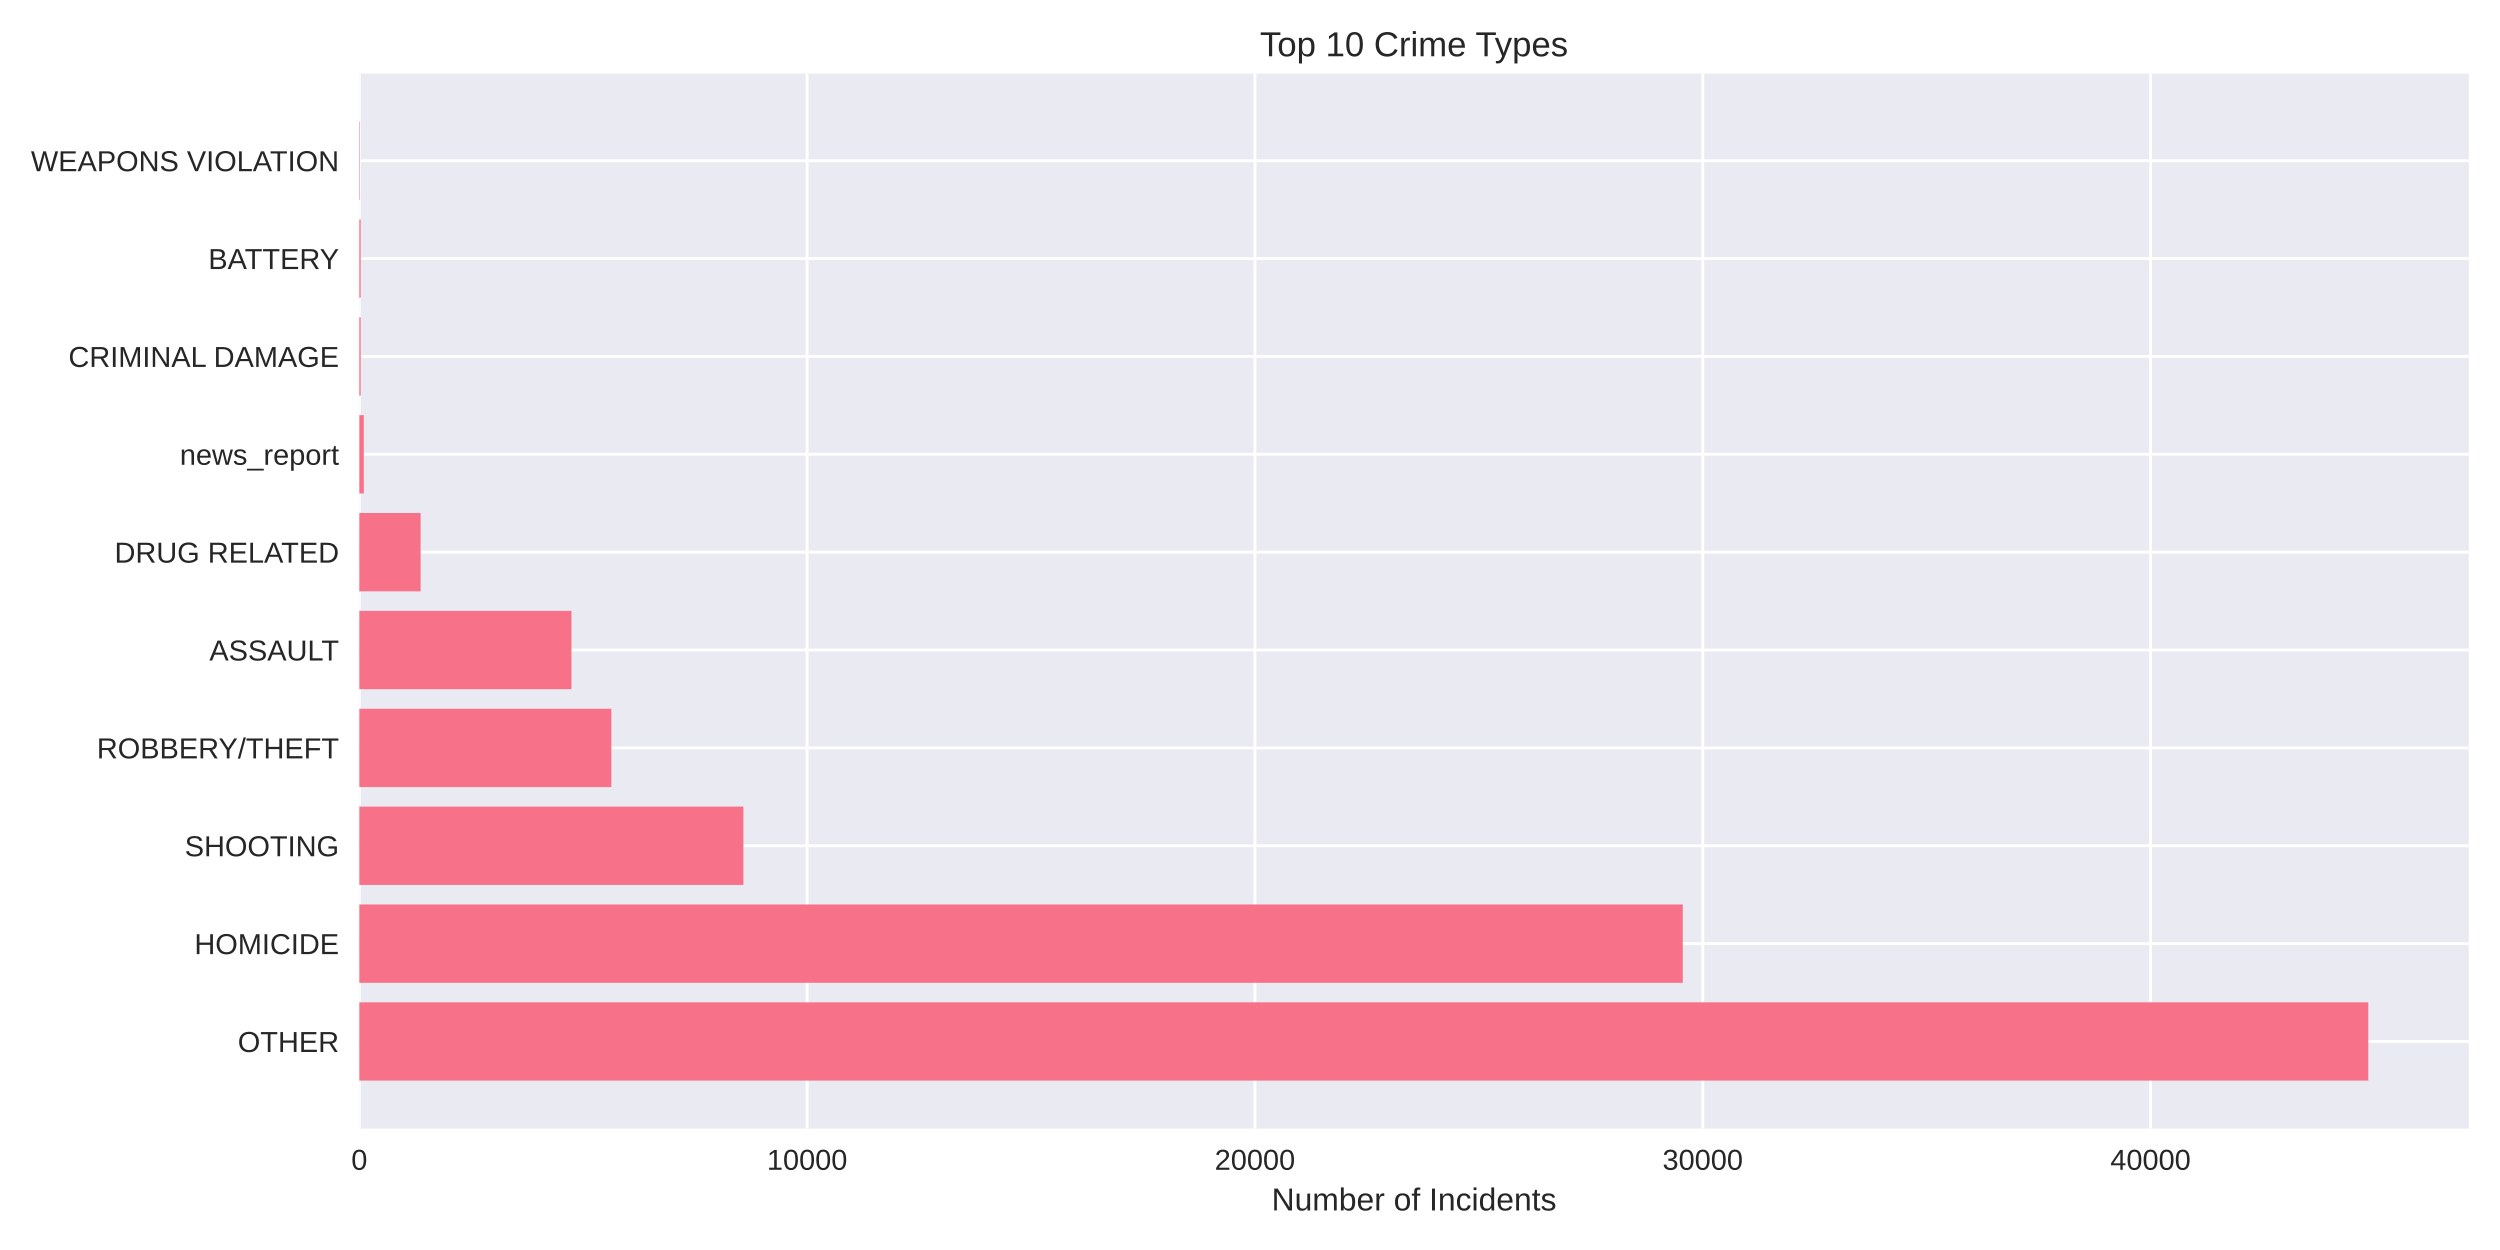
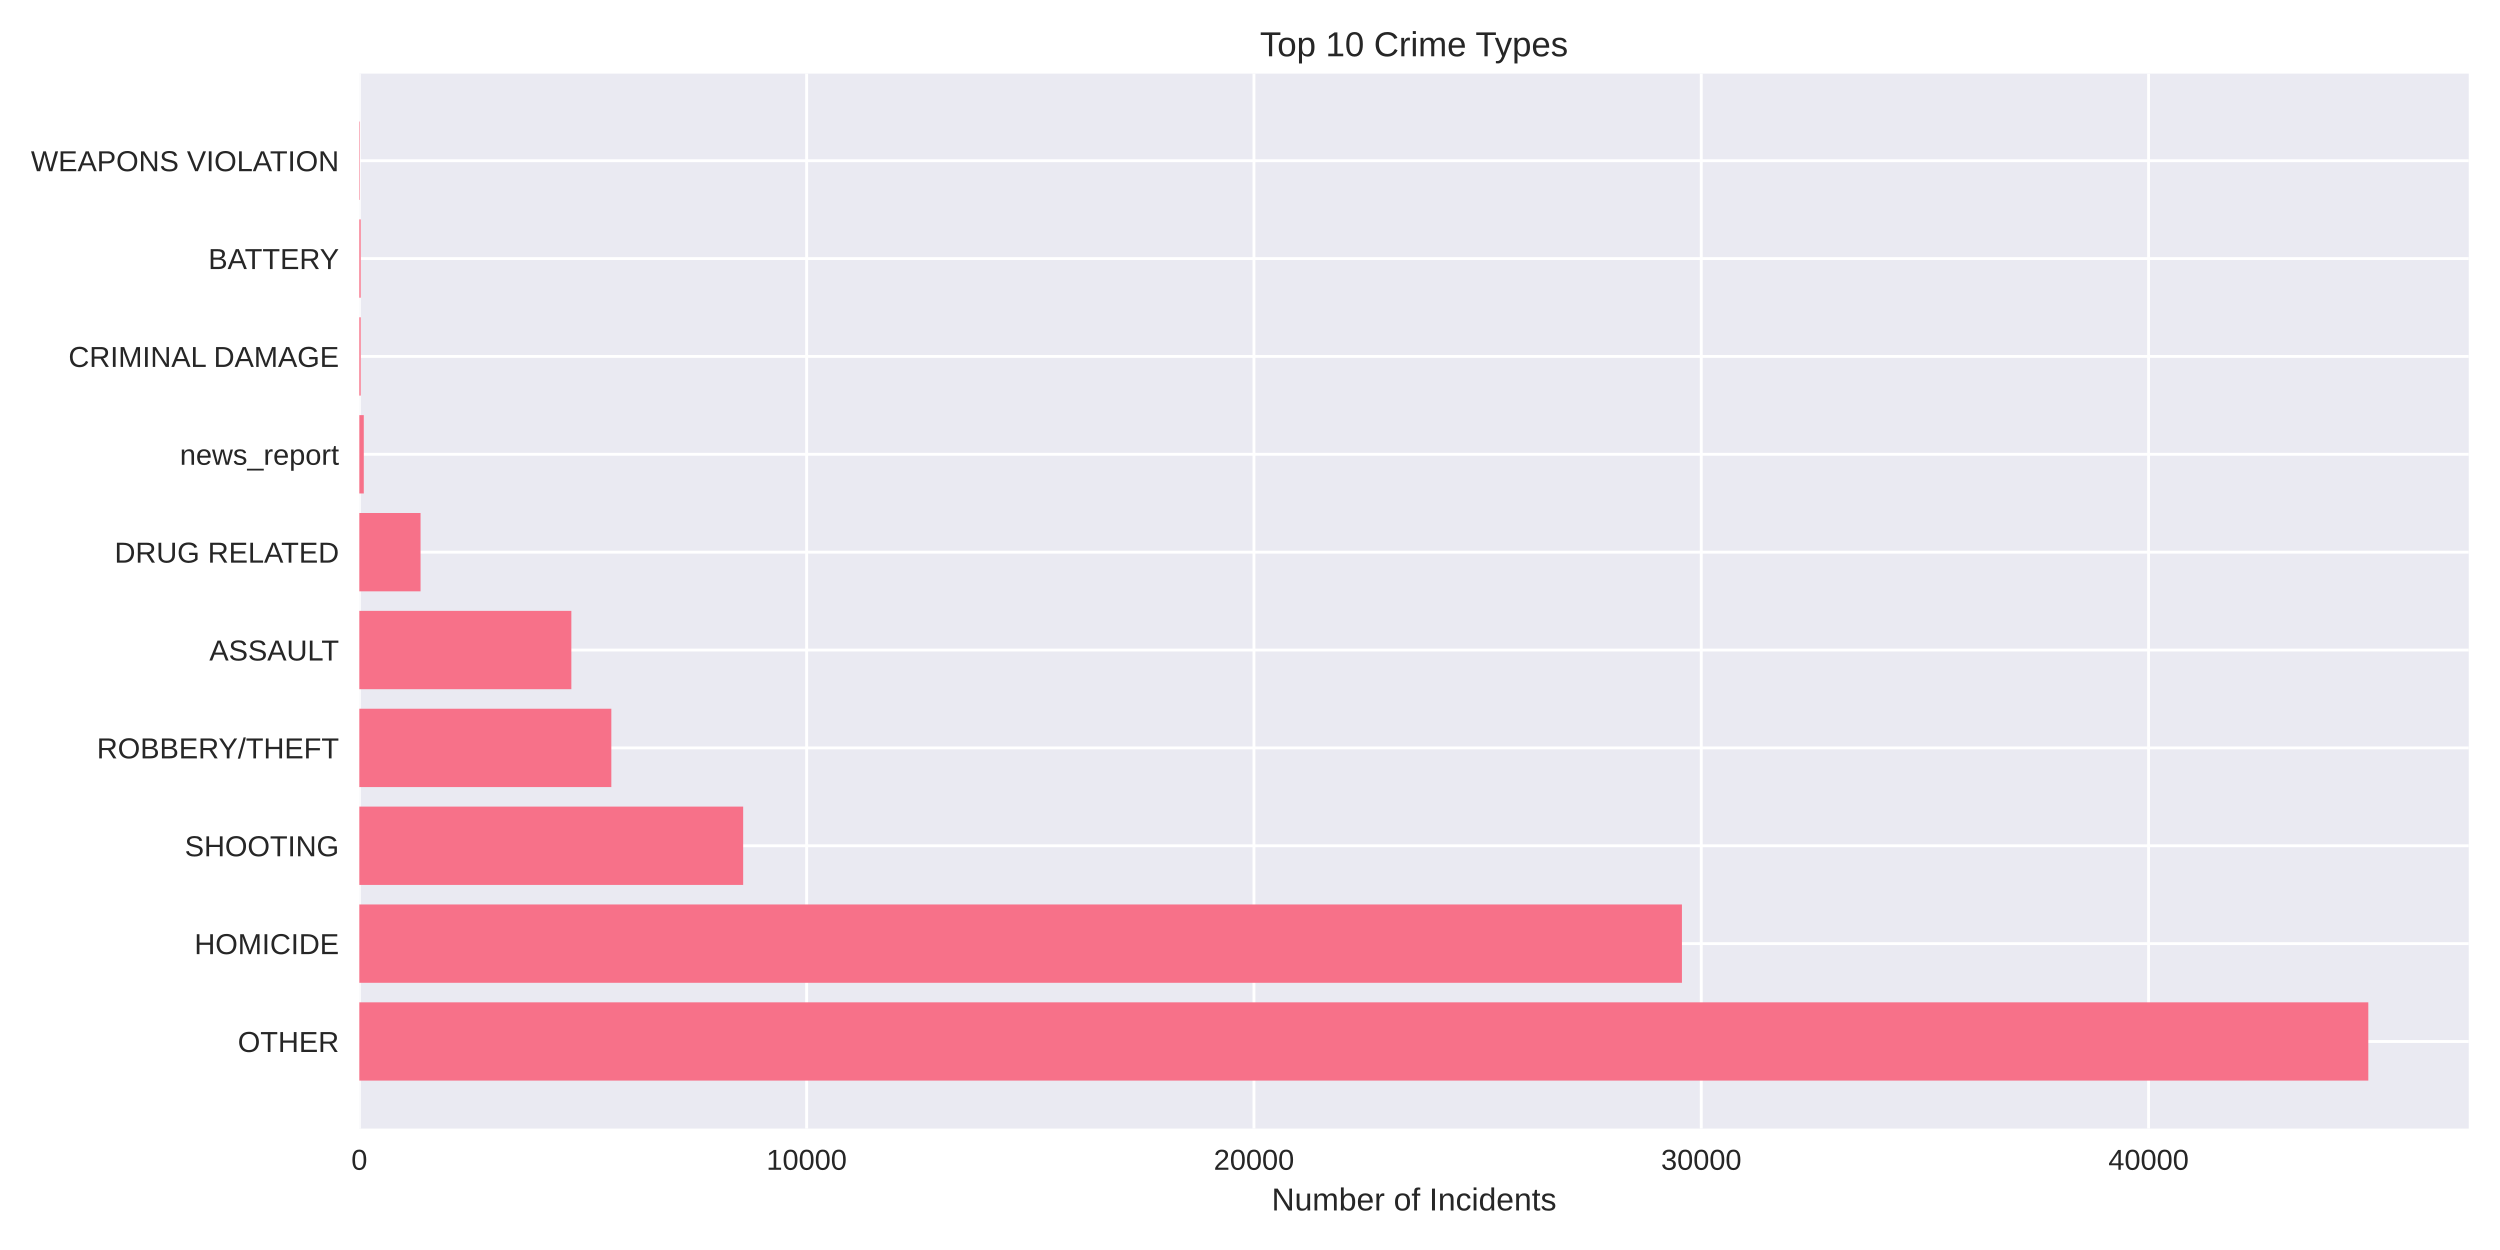
<svg xmlns="http://www.w3.org/2000/svg" width="864pt" height="432pt" viewBox="0 0 864 432" version="1.1">
  <defs>
    <style type="text/css">*{stroke-linejoin: round; stroke-linecap: butt}</style>
  </defs>
  <g id="figure_1">
    <g id="patch_1">
      <path d="M 0 432  L 864 432  L 864 0  L 0 0  z " style="fill: #ffffff" />
    </g>
    <g id="axes_1">
      <g id="patch_2">
        <path d="M 124.18 390.04  L 853.2 390.04  L 853.2 25.44  L 124.18 25.44  z " style="fill: #eaeaf2" />
      </g>
      <g id="matplotlib.axis_1">
        <g id="xtick_1">
          <g id="line2d_1">
-             <path d="M 124.18 390.04  L 124.18 25.44  " clip-path="url(#p8a7e05d6d3)" style="fill: none; stroke: #ffffff; stroke-linecap: round" />
+             <path d="M 124.18 390.04  L 124.18 25.44  " clip-path="url(#p702803ed2b)" style="fill: none; stroke: #ffffff; stroke-linecap: round" />
          </g>
          <g id="line2d_2" />
          <g id="text_1">
            <text style="fill: #262626; font: 10px 'Arial', 'Liberation Sans', 'DejaVu Sans', 'Bitstream Vera Sans', sans-serif; text-anchor: middle" x="124.18" y="404.287" transform="rotate(-0 124.18 404.2869)">0</text>
          </g>
        </g>
        <g id="xtick_2">
          <g id="line2d_3">
-             <path d="M 278.941 390.04  L 278.941 25.44  " clip-path="url(#p8a7e05d6d3)" style="fill: none; stroke: #ffffff; stroke-linecap: round" />
+             <path d="M 278.772 390.04  L 278.772 25.44  " clip-path="url(#p702803ed2b)" style="fill: none; stroke: #ffffff; stroke-linecap: round" />
          </g>
          <g id="line2d_4" />
          <g id="text_2">
-             <text style="fill: #262626; font: 10px 'Arial', 'Liberation Sans', 'DejaVu Sans', 'Bitstream Vera Sans', sans-serif; text-anchor: middle" x="278.941" y="404.287" transform="rotate(-0 278.9411 404.2869)">10000</text>
+             <text style="fill: #262626; font: 10px 'Arial', 'Liberation Sans', 'DejaVu Sans', 'Bitstream Vera Sans', sans-serif; text-anchor: middle" x="278.772" y="404.287" transform="rotate(-0 278.7723 404.2869)">10000</text>
          </g>
        </g>
        <g id="xtick_3">
          <g id="line2d_5">
-             <path d="M 433.702 390.04  L 433.702 25.44  " clip-path="url(#p8a7e05d6d3)" style="fill: none; stroke: #ffffff; stroke-linecap: round" />
+             <path d="M 433.365 390.04  L 433.365 25.44  " clip-path="url(#p702803ed2b)" style="fill: none; stroke: #ffffff; stroke-linecap: round" />
          </g>
          <g id="line2d_6" />
          <g id="text_3">
-             <text style="fill: #262626; font: 10px 'Arial', 'Liberation Sans', 'DejaVu Sans', 'Bitstream Vera Sans', sans-serif; text-anchor: middle" x="433.702" y="404.287" transform="rotate(-0 433.7022 404.2869)">20000</text>
+             <text style="fill: #262626; font: 10px 'Arial', 'Liberation Sans', 'DejaVu Sans', 'Bitstream Vera Sans', sans-serif; text-anchor: middle" x="433.365" y="404.287" transform="rotate(-0 433.3645 404.2869)">20000</text>
          </g>
        </g>
        <g id="xtick_4">
          <g id="line2d_7">
-             <path d="M 588.463 390.04  L 588.463 25.44  " clip-path="url(#p8a7e05d6d3)" style="fill: none; stroke: #ffffff; stroke-linecap: round" />
+             <path d="M 587.957 390.04  L 587.957 25.44  " clip-path="url(#p702803ed2b)" style="fill: none; stroke: #ffffff; stroke-linecap: round" />
          </g>
          <g id="line2d_8" />
          <g id="text_4">
-             <text style="fill: #262626; font: 10px 'Arial', 'Liberation Sans', 'DejaVu Sans', 'Bitstream Vera Sans', sans-serif; text-anchor: middle" x="588.463" y="404.287" transform="rotate(-0 588.4633 404.2869)">30000</text>
+             <text style="fill: #262626; font: 10px 'Arial', 'Liberation Sans', 'DejaVu Sans', 'Bitstream Vera Sans', sans-serif; text-anchor: middle" x="587.957" y="404.287" transform="rotate(-0 587.9568 404.2869)">30000</text>
          </g>
        </g>
        <g id="xtick_5">
          <g id="line2d_9">
-             <path d="M 743.224 390.04  L 743.224 25.44  " clip-path="url(#p8a7e05d6d3)" style="fill: none; stroke: #ffffff; stroke-linecap: round" />
+             <path d="M 742.549 390.04  L 742.549 25.44  " clip-path="url(#p702803ed2b)" style="fill: none; stroke: #ffffff; stroke-linecap: round" />
          </g>
          <g id="line2d_10" />
          <g id="text_5">
-             <text style="fill: #262626; font: 10px 'Arial', 'Liberation Sans', 'DejaVu Sans', 'Bitstream Vera Sans', sans-serif; text-anchor: middle" x="743.224" y="404.287" transform="rotate(-0 743.2244 404.2869)">40000</text>
+             <text style="fill: #262626; font: 10px 'Arial', 'Liberation Sans', 'DejaVu Sans', 'Bitstream Vera Sans', sans-serif; text-anchor: middle" x="742.549" y="404.287" transform="rotate(-0 742.549 404.2869)">40000</text>
          </g>
        </g>
        <g id="text_6">
          <text style="fill: #262626; font: 11px 'Arial', 'Liberation Sans', 'DejaVu Sans', 'Bitstream Vera Sans', sans-serif; text-anchor: middle" x="488.69" y="418.333" transform="rotate(-0 488.69 418.3334)">Number of Incidents</text>
        </g>
      </g>
      <g id="matplotlib.axis_2">
        <g id="ytick_1">
          <g id="line2d_11">
-             <path d="M 124.18 359.939  L 853.2 359.939  " clip-path="url(#p8a7e05d6d3)" style="fill: none; stroke: #ffffff; stroke-linecap: round" />
+             <path d="M 124.18 359.939  L 853.2 359.939  " clip-path="url(#p702803ed2b)" style="fill: none; stroke: #ffffff; stroke-linecap: round" />
          </g>
          <g id="line2d_12" />
          <g id="text_7">
            <text style="fill: #262626; font: 10px 'Arial', 'Liberation Sans', 'DejaVu Sans', 'Bitstream Vera Sans', sans-serif; text-anchor: end" x="117.18" y="363.562" transform="rotate(-0 117.18 363.562)">OTHER</text>
          </g>
        </g>
        <g id="ytick_2">
          <g id="line2d_13">
-             <path d="M 124.18 326.117  L 853.2 326.117  " clip-path="url(#p8a7e05d6d3)" style="fill: none; stroke: #ffffff; stroke-linecap: round" />
+             <path d="M 124.18 326.117  L 853.2 326.117  " clip-path="url(#p702803ed2b)" style="fill: none; stroke: #ffffff; stroke-linecap: round" />
          </g>
          <g id="line2d_14" />
          <g id="text_8">
            <text style="fill: #262626; font: 10px 'Arial', 'Liberation Sans', 'DejaVu Sans', 'Bitstream Vera Sans', sans-serif; text-anchor: end" x="117.18" y="329.74" transform="rotate(-0 117.18 329.7401)">HOMICIDE</text>
          </g>
        </g>
        <g id="ytick_3">
          <g id="line2d_15">
-             <path d="M 124.18 292.295  L 853.2 292.295  " clip-path="url(#p8a7e05d6d3)" style="fill: none; stroke: #ffffff; stroke-linecap: round" />
+             <path d="M 124.18 292.295  L 853.2 292.295  " clip-path="url(#p702803ed2b)" style="fill: none; stroke: #ffffff; stroke-linecap: round" />
          </g>
          <g id="line2d_16" />
          <g id="text_9">
            <text style="fill: #262626; font: 10px 'Arial', 'Liberation Sans', 'DejaVu Sans', 'Bitstream Vera Sans', sans-serif; text-anchor: end" x="117.18" y="295.918" transform="rotate(-0 117.18 295.9182)">SHOOTING</text>
          </g>
        </g>
        <g id="ytick_4">
          <g id="line2d_17">
-             <path d="M 124.18 258.473  L 853.2 258.473  " clip-path="url(#p8a7e05d6d3)" style="fill: none; stroke: #ffffff; stroke-linecap: round" />
+             <path d="M 124.18 258.473  L 853.2 258.473  " clip-path="url(#p702803ed2b)" style="fill: none; stroke: #ffffff; stroke-linecap: round" />
          </g>
          <g id="line2d_18" />
          <g id="text_10">
            <text style="fill: #262626; font: 10px 'Arial', 'Liberation Sans', 'DejaVu Sans', 'Bitstream Vera Sans', sans-serif; text-anchor: end" x="117.18" y="262.096" transform="rotate(-0 117.18 262.0963)">ROBBERY/THEFT</text>
          </g>
        </g>
        <g id="ytick_5">
          <g id="line2d_19">
-             <path d="M 124.18 224.651  L 853.2 224.651  " clip-path="url(#p8a7e05d6d3)" style="fill: none; stroke: #ffffff; stroke-linecap: round" />
+             <path d="M 124.18 224.651  L 853.2 224.651  " clip-path="url(#p702803ed2b)" style="fill: none; stroke: #ffffff; stroke-linecap: round" />
          </g>
          <g id="line2d_20" />
          <g id="text_11">
            <text style="fill: #262626; font: 10px 'Arial', 'Liberation Sans', 'DejaVu Sans', 'Bitstream Vera Sans', sans-serif; text-anchor: end" x="117.18" y="228.274" transform="rotate(-0 117.18 228.2744)">ASSAULT</text>
          </g>
        </g>
        <g id="ytick_6">
          <g id="line2d_21">
-             <path d="M 124.18 190.829  L 853.2 190.829  " clip-path="url(#p8a7e05d6d3)" style="fill: none; stroke: #ffffff; stroke-linecap: round" />
+             <path d="M 124.18 190.829  L 853.2 190.829  " clip-path="url(#p702803ed2b)" style="fill: none; stroke: #ffffff; stroke-linecap: round" />
          </g>
          <g id="line2d_22" />
          <g id="text_12">
            <text style="fill: #262626; font: 10px 'Arial', 'Liberation Sans', 'DejaVu Sans', 'Bitstream Vera Sans', sans-serif; text-anchor: end" x="117.18" y="194.452" transform="rotate(-0 117.18 194.4525)">DRUG RELATED</text>
          </g>
        </g>
        <g id="ytick_7">
          <g id="line2d_23">
-             <path d="M 124.18 157.007  L 853.2 157.007  " clip-path="url(#p8a7e05d6d3)" style="fill: none; stroke: #ffffff; stroke-linecap: round" />
+             <path d="M 124.18 157.007  L 853.2 157.007  " clip-path="url(#p702803ed2b)" style="fill: none; stroke: #ffffff; stroke-linecap: round" />
          </g>
          <g id="line2d_24" />
          <g id="text_13">
            <text style="fill: #262626; font: 10px 'Arial', 'Liberation Sans', 'DejaVu Sans', 'Bitstream Vera Sans', sans-serif; text-anchor: end" x="117.18" y="160.631" transform="rotate(-0 117.18 160.6306)">news_report</text>
          </g>
        </g>
        <g id="ytick_8">
          <g id="line2d_25">
-             <path d="M 124.18 123.185  L 853.2 123.185  " clip-path="url(#p8a7e05d6d3)" style="fill: none; stroke: #ffffff; stroke-linecap: round" />
+             <path d="M 124.18 123.185  L 853.2 123.185  " clip-path="url(#p702803ed2b)" style="fill: none; stroke: #ffffff; stroke-linecap: round" />
          </g>
          <g id="line2d_26" />
          <g id="text_14">
            <text style="fill: #262626; font: 10px 'Arial', 'Liberation Sans', 'DejaVu Sans', 'Bitstream Vera Sans', sans-serif; text-anchor: end" x="117.18" y="126.809" transform="rotate(-0 117.18 126.8087)">CRIMINAL DAMAGE</text>
          </g>
        </g>
        <g id="ytick_9">
          <g id="line2d_27">
-             <path d="M 124.18 89.363  L 853.2 89.363  " clip-path="url(#p8a7e05d6d3)" style="fill: none; stroke: #ffffff; stroke-linecap: round" />
+             <path d="M 124.18 89.363  L 853.2 89.363  " clip-path="url(#p702803ed2b)" style="fill: none; stroke: #ffffff; stroke-linecap: round" />
          </g>
          <g id="line2d_28" />
          <g id="text_15">
            <text style="fill: #262626; font: 10px 'Arial', 'Liberation Sans', 'DejaVu Sans', 'Bitstream Vera Sans', sans-serif; text-anchor: end" x="117.18" y="92.987" transform="rotate(-0 117.18 92.98681)">BATTERY</text>
          </g>
        </g>
        <g id="ytick_10">
          <g id="line2d_29">
-             <path d="M 124.18 55.541  L 853.2 55.541  " clip-path="url(#p8a7e05d6d3)" style="fill: none; stroke: #ffffff; stroke-linecap: round" />
+             <path d="M 124.18 55.541  L 853.2 55.541  " clip-path="url(#p702803ed2b)" style="fill: none; stroke: #ffffff; stroke-linecap: round" />
          </g>
          <g id="line2d_30" />
          <g id="text_16">
            <text style="fill: #262626; font: 10px 'Arial', 'Liberation Sans', 'DejaVu Sans', 'Bitstream Vera Sans', sans-serif; text-anchor: end" x="117.18" y="59.165" transform="rotate(-0 117.18 59.16492)">WEAPONS VIOLATION</text>
          </g>
        </g>
      </g>
      <g id="patch_3">
-         <path d="M 124.18 373.467  L 818.485 373.467  L 818.485 346.41  L 124.18 346.41  z " clip-path="url(#p8a7e05d6d3)" style="fill: #f77189" />
+         <path d="M 124.18 373.467  L 818.485 373.467  L 818.485 346.41  L 124.18 346.41  z " clip-path="url(#p702803ed2b)" style="fill: #f77189" />
      </g>
      <g id="patch_4">
-         <path d="M 124.18 339.645  L 581.576 339.645  L 581.576 312.588  L 124.18 312.588  z " clip-path="url(#p8a7e05d6d3)" style="fill: #f77189" />
+         <path d="M 124.18 339.645  L 581.278 339.645  L 581.278 312.588  L 124.18 312.588  z " clip-path="url(#p702803ed2b)" style="fill: #f77189" />
      </g>
      <g id="patch_5">
-         <path d="M 124.18 305.823  L 256.919 305.823  L 256.919 278.766  L 124.18 278.766  z " clip-path="url(#p8a7e05d6d3)" style="fill: #f77189" />
+         <path d="M 124.18 305.823  L 256.836 305.823  L 256.836 278.766  L 124.18 278.766  z " clip-path="url(#p702803ed2b)" style="fill: #f77189" />
      </g>
      <g id="patch_6">
-         <path d="M 124.18 272.002  L 211.28 272.002  L 211.28 244.944  L 124.18 244.944  z " clip-path="url(#p8a7e05d6d3)" style="fill: #f77189" />
+         <path d="M 124.18 272.002  L 211.277 272.002  L 211.277 244.944  L 124.18 244.944  z " clip-path="url(#p702803ed2b)" style="fill: #f77189" />
      </g>
      <g id="patch_7">
-         <path d="M 124.18 238.18  L 197.49 238.18  L 197.49 211.122  L 124.18 211.122  z " clip-path="url(#p8a7e05d6d3)" style="fill: #f77189" />
+         <path d="M 124.18 238.18  L 197.457 238.18  L 197.457 211.122  L 124.18 211.122  z " clip-path="url(#p702803ed2b)" style="fill: #f77189" />
      </g>
      <g id="patch_8">
-         <path d="M 124.18 204.358  L 145.367 204.358  L 145.367 177.3  L 124.18 177.3  z " clip-path="url(#p8a7e05d6d3)" style="fill: #f77189" />
+         <path d="M 124.18 204.358  L 145.344 204.358  L 145.344 177.3  L 124.18 177.3  z " clip-path="url(#p702803ed2b)" style="fill: #f77189" />
      </g>
      <g id="patch_9">
-         <path d="M 124.18 170.536  L 125.728 170.536  L 125.728 143.478  L 124.18 143.478  z " clip-path="url(#p8a7e05d6d3)" style="fill: #f77189" />
+         <path d="M 124.18 170.536  L 125.726 170.536  L 125.726 143.478  L 124.18 143.478  z " clip-path="url(#p702803ed2b)" style="fill: #f77189" />
      </g>
      <g id="patch_10">
-         <path d="M 124.18 136.714  L 124.66 136.714  L 124.66 109.657  L 124.18 109.657  z " clip-path="url(#p8a7e05d6d3)" style="fill: #f77189" />
+         <path d="M 124.18 136.714  L 124.659 136.714  L 124.659 109.657  L 124.18 109.657  z " clip-path="url(#p702803ed2b)" style="fill: #f77189" />
      </g>
      <g id="patch_11">
-         <path d="M 124.18 102.892  L 124.66 102.892  L 124.66 75.835  L 124.18 75.835  z " clip-path="url(#p8a7e05d6d3)" style="fill: #f77189" />
+         <path d="M 124.18 102.892  L 124.659 102.892  L 124.659 75.835  L 124.18 75.835  z " clip-path="url(#p702803ed2b)" style="fill: #f77189" />
      </g>
      <g id="patch_12">
-         <path d="M 124.18 69.07  L 124.35 69.07  L 124.35 42.013  L 124.18 42.013  z " clip-path="url(#p8a7e05d6d3)" style="fill: #f77189" />
+         <path d="M 124.18 69.07  L 124.35 69.07  L 124.35 42.013  L 124.18 42.013  z " clip-path="url(#p702803ed2b)" style="fill: #f77189" />
      </g>
      <g id="patch_13">
        <path d="M 124.18 390.04  L 124.18 25.44  " style="fill: none" />
      </g>
      <g id="patch_14">
        <path d="M 853.2 390.04  L 853.2 25.44  " style="fill: none" />
      </g>
      <g id="patch_15">
        <path d="M 124.18 390.04  L 853.2 390.04  " style="fill: none" />
      </g>
      <g id="patch_16">
        <path d="M 124.18 25.44  L 853.2 25.44  " style="fill: none" />
      </g>
      <g id="text_17">
        <text style="fill: #262626; font: 12px 'Arial', 'Liberation Sans', 'DejaVu Sans', 'Bitstream Vera Sans', sans-serif; text-anchor: middle" x="488.69" y="19.44" transform="rotate(-0 488.69 19.44)">Top 10 Crime Types</text>
      </g>
    </g>
  </g>
  <defs>
-     <clipPath id="p8a7e05d6d3">
+     <clipPath id="p702803ed2b">
      <rect x="124.18" y="25.44" width="729.02" height="364.6" />
    </clipPath>
  </defs>
</svg>
